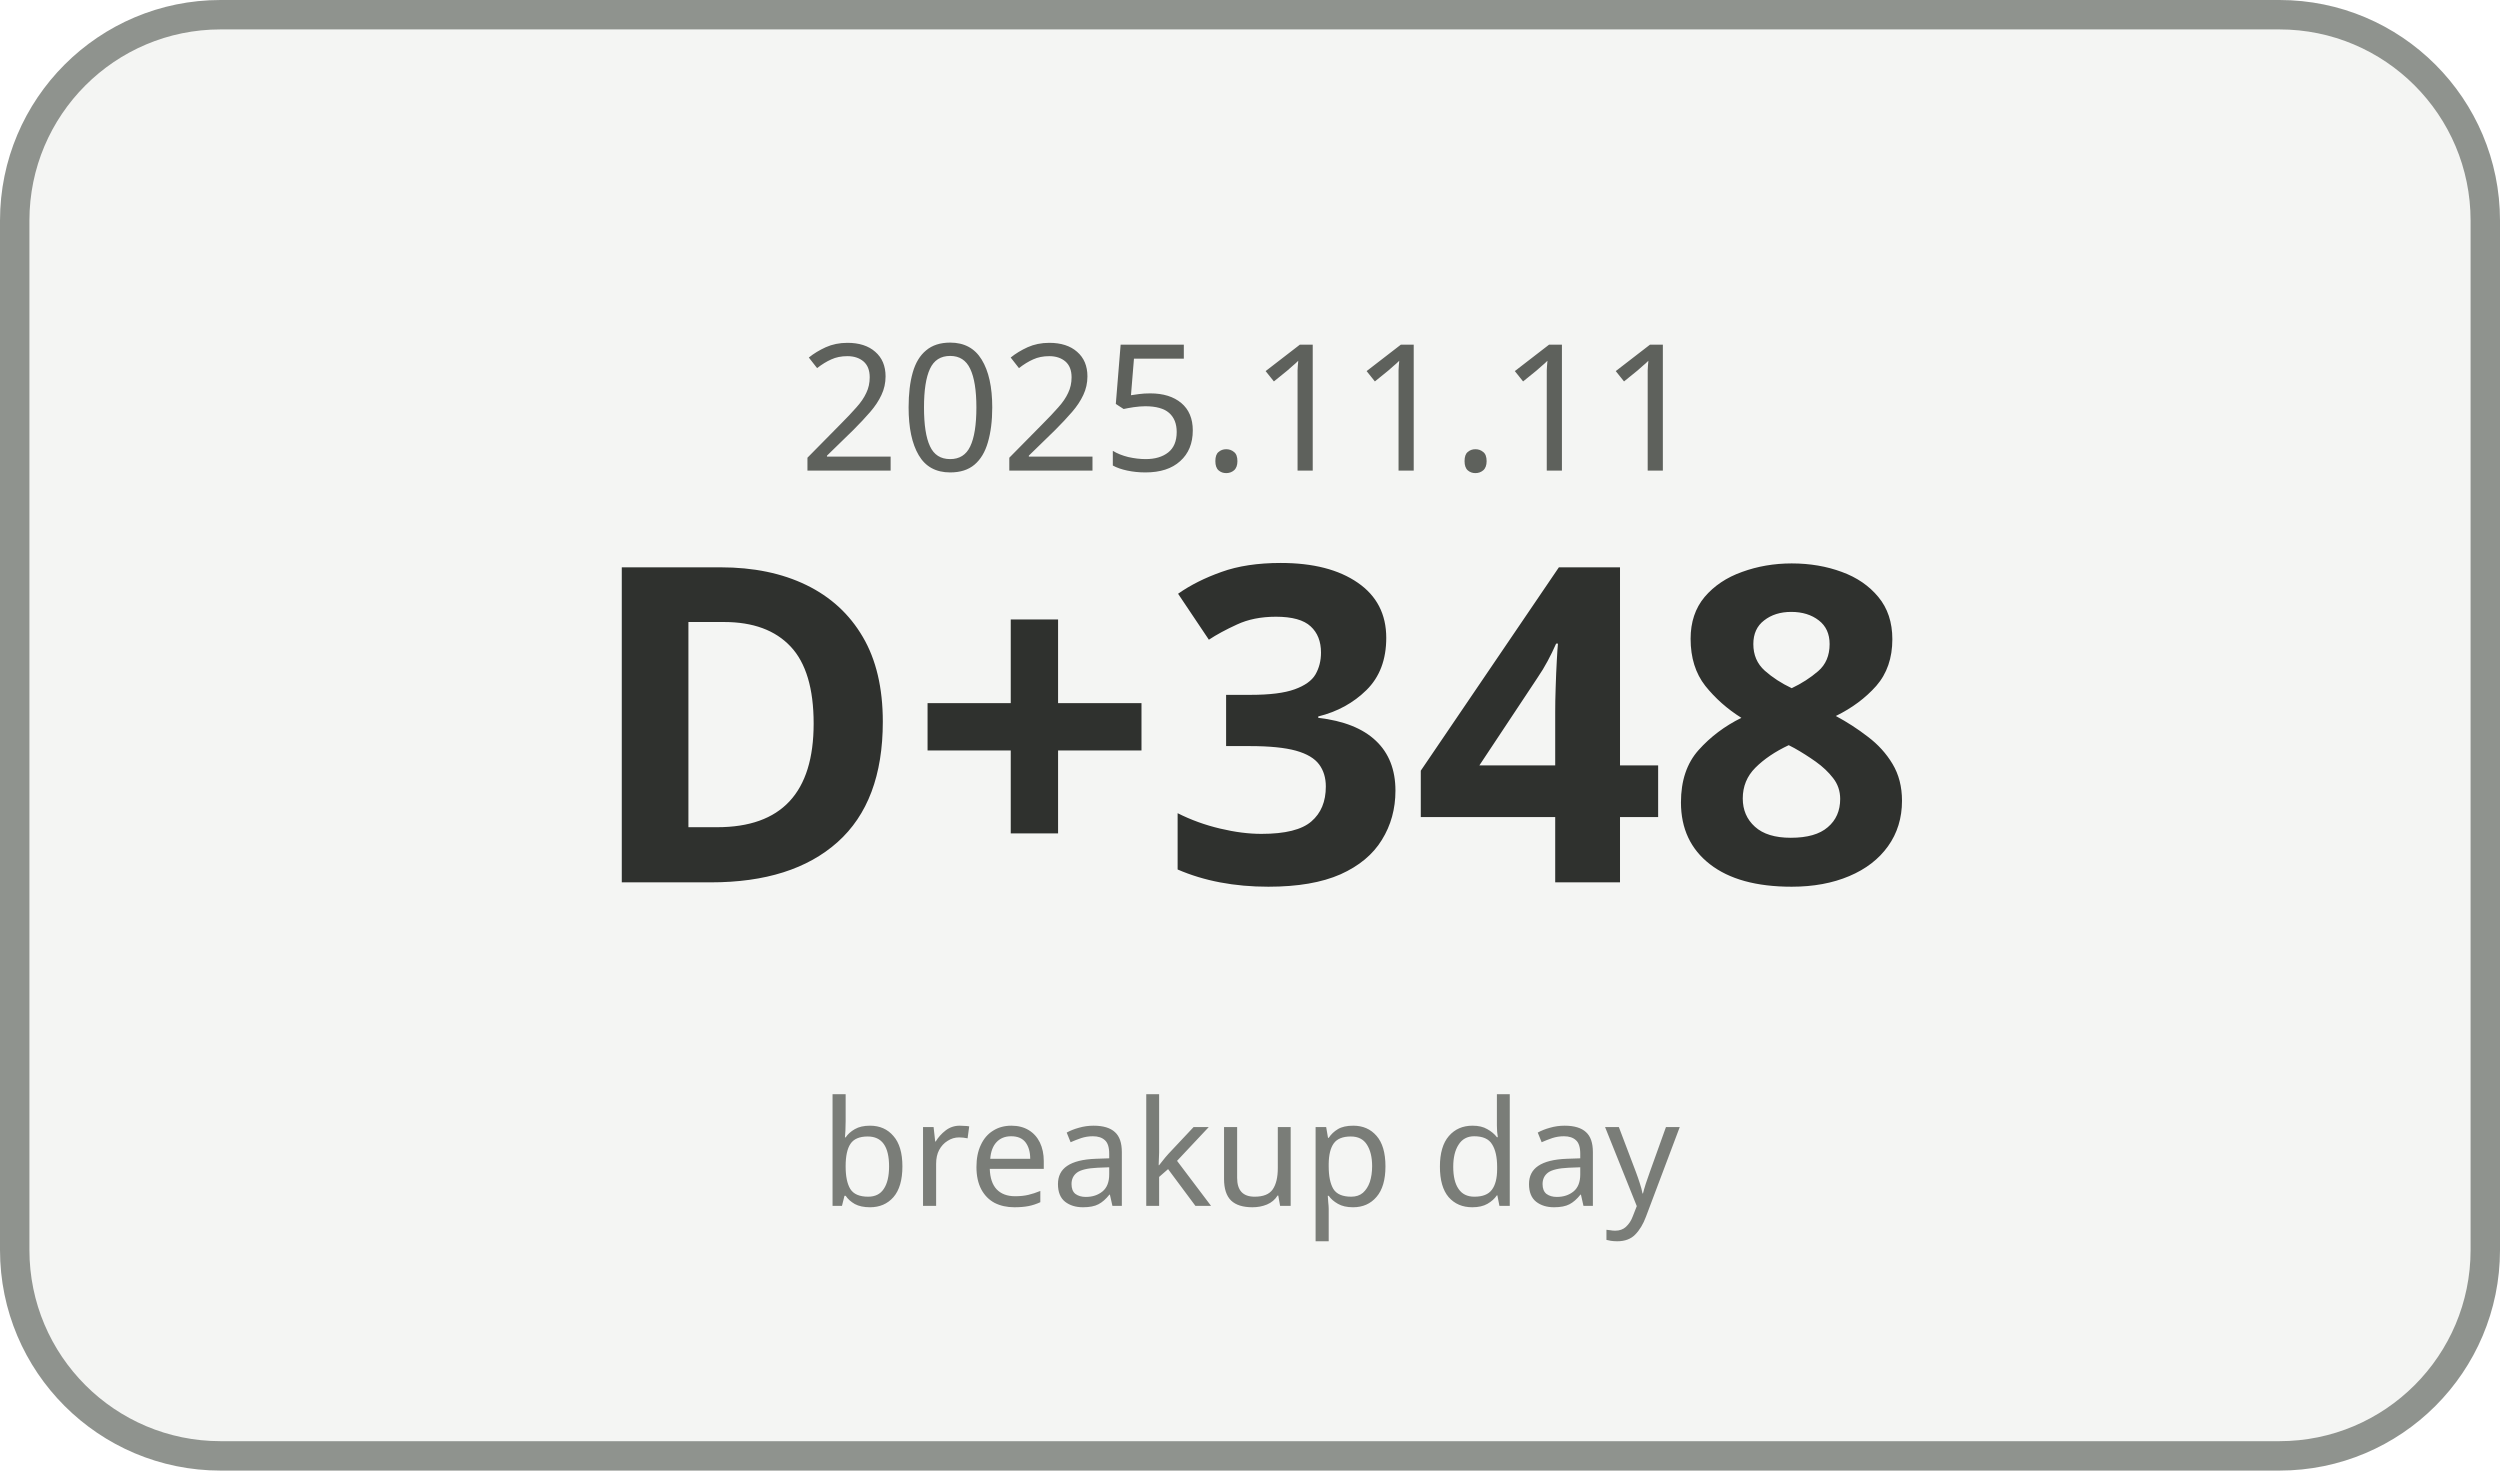
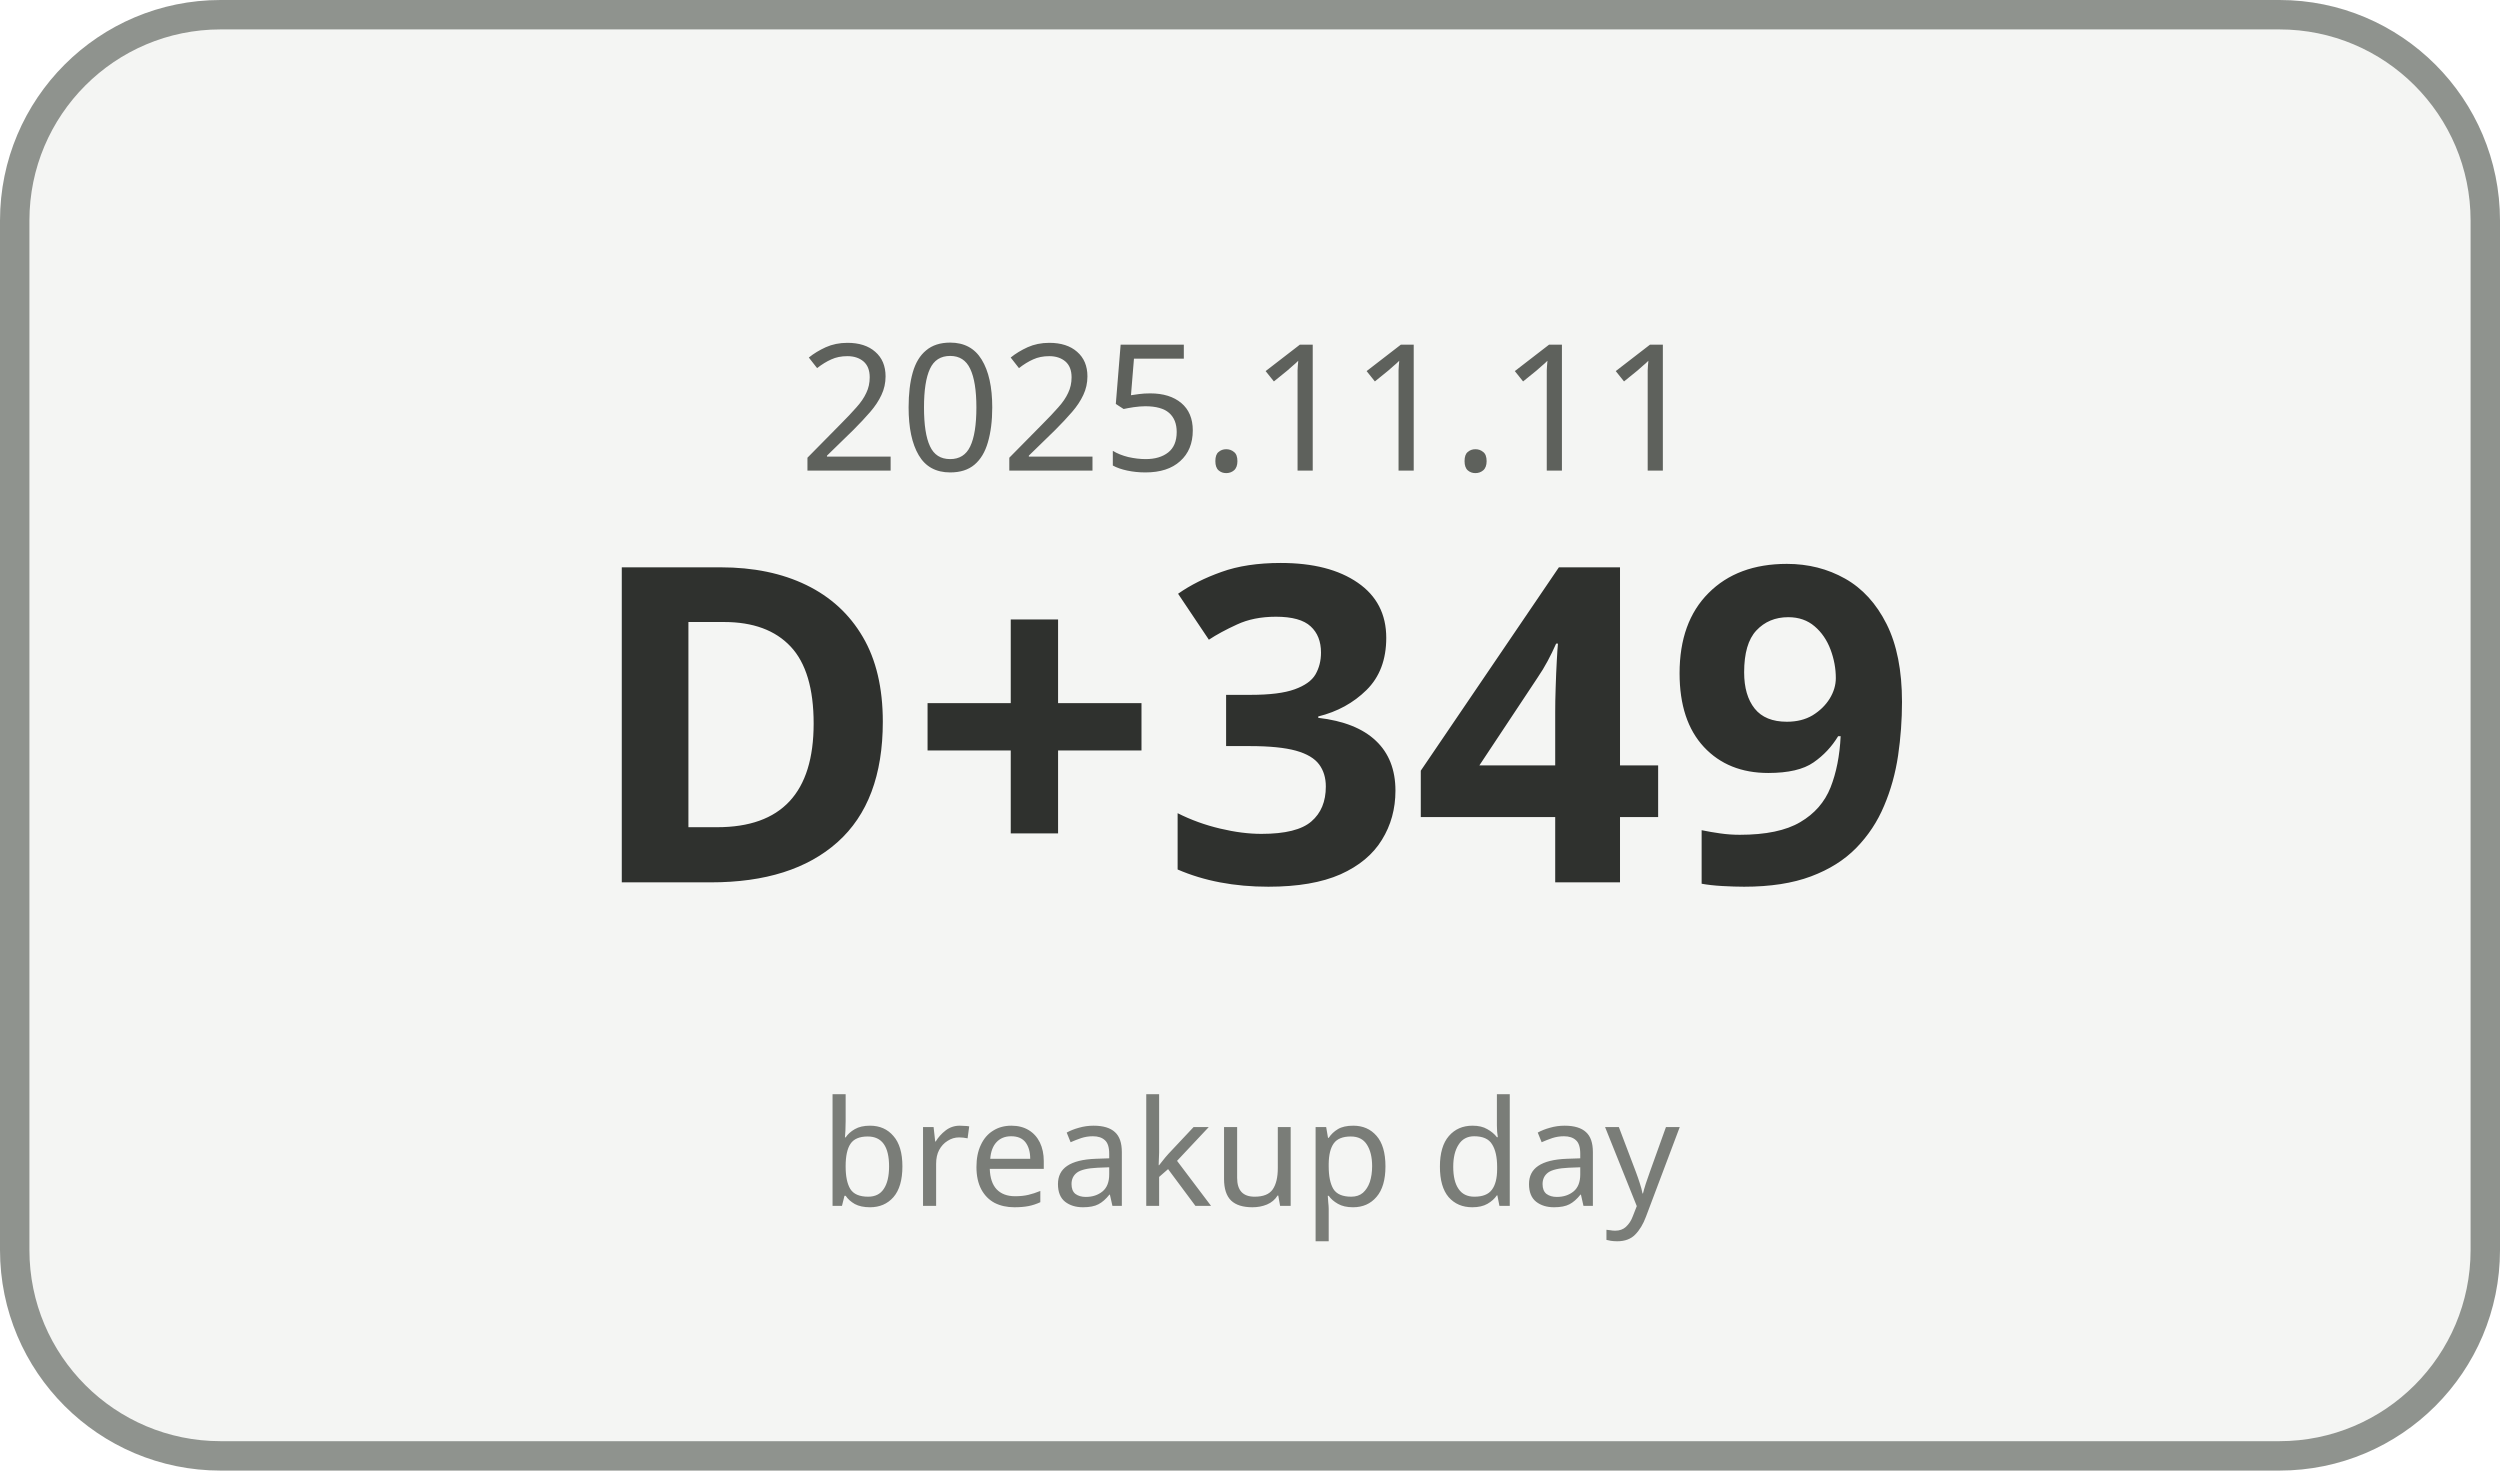
<svg xmlns="http://www.w3.org/2000/svg" width="170" height="100" viewBox="0 0 170 100">
  <rect x="1" y="1" width="168" height="98" rx="14" ry="14" fill="#F4F5F3" stroke="#8F938E" stroke-width="2" />
  <text x="85" y="32" text-anchor="middle" font-family="Malgun Gothic, sans-serif" font-size="12" fill="#5E615C">2025.11.11</text>
-   <text x="85" y="60" text-anchor="middle" font-family="Malgun Gothic, sans-serif" font-size="30" font-weight="700" fill="#2F312E">D+348</text>
+   <text x="85" y="60" text-anchor="middle" font-family="Malgun Gothic, sans-serif" font-size="30" font-weight="700" fill="#2F312E">D+349</text>
  <text x="85" y="82" text-anchor="middle" font-family="Malgun Gothic, sans-serif" font-size="10" fill="#7A7D78">breakup day</text>
</svg>
